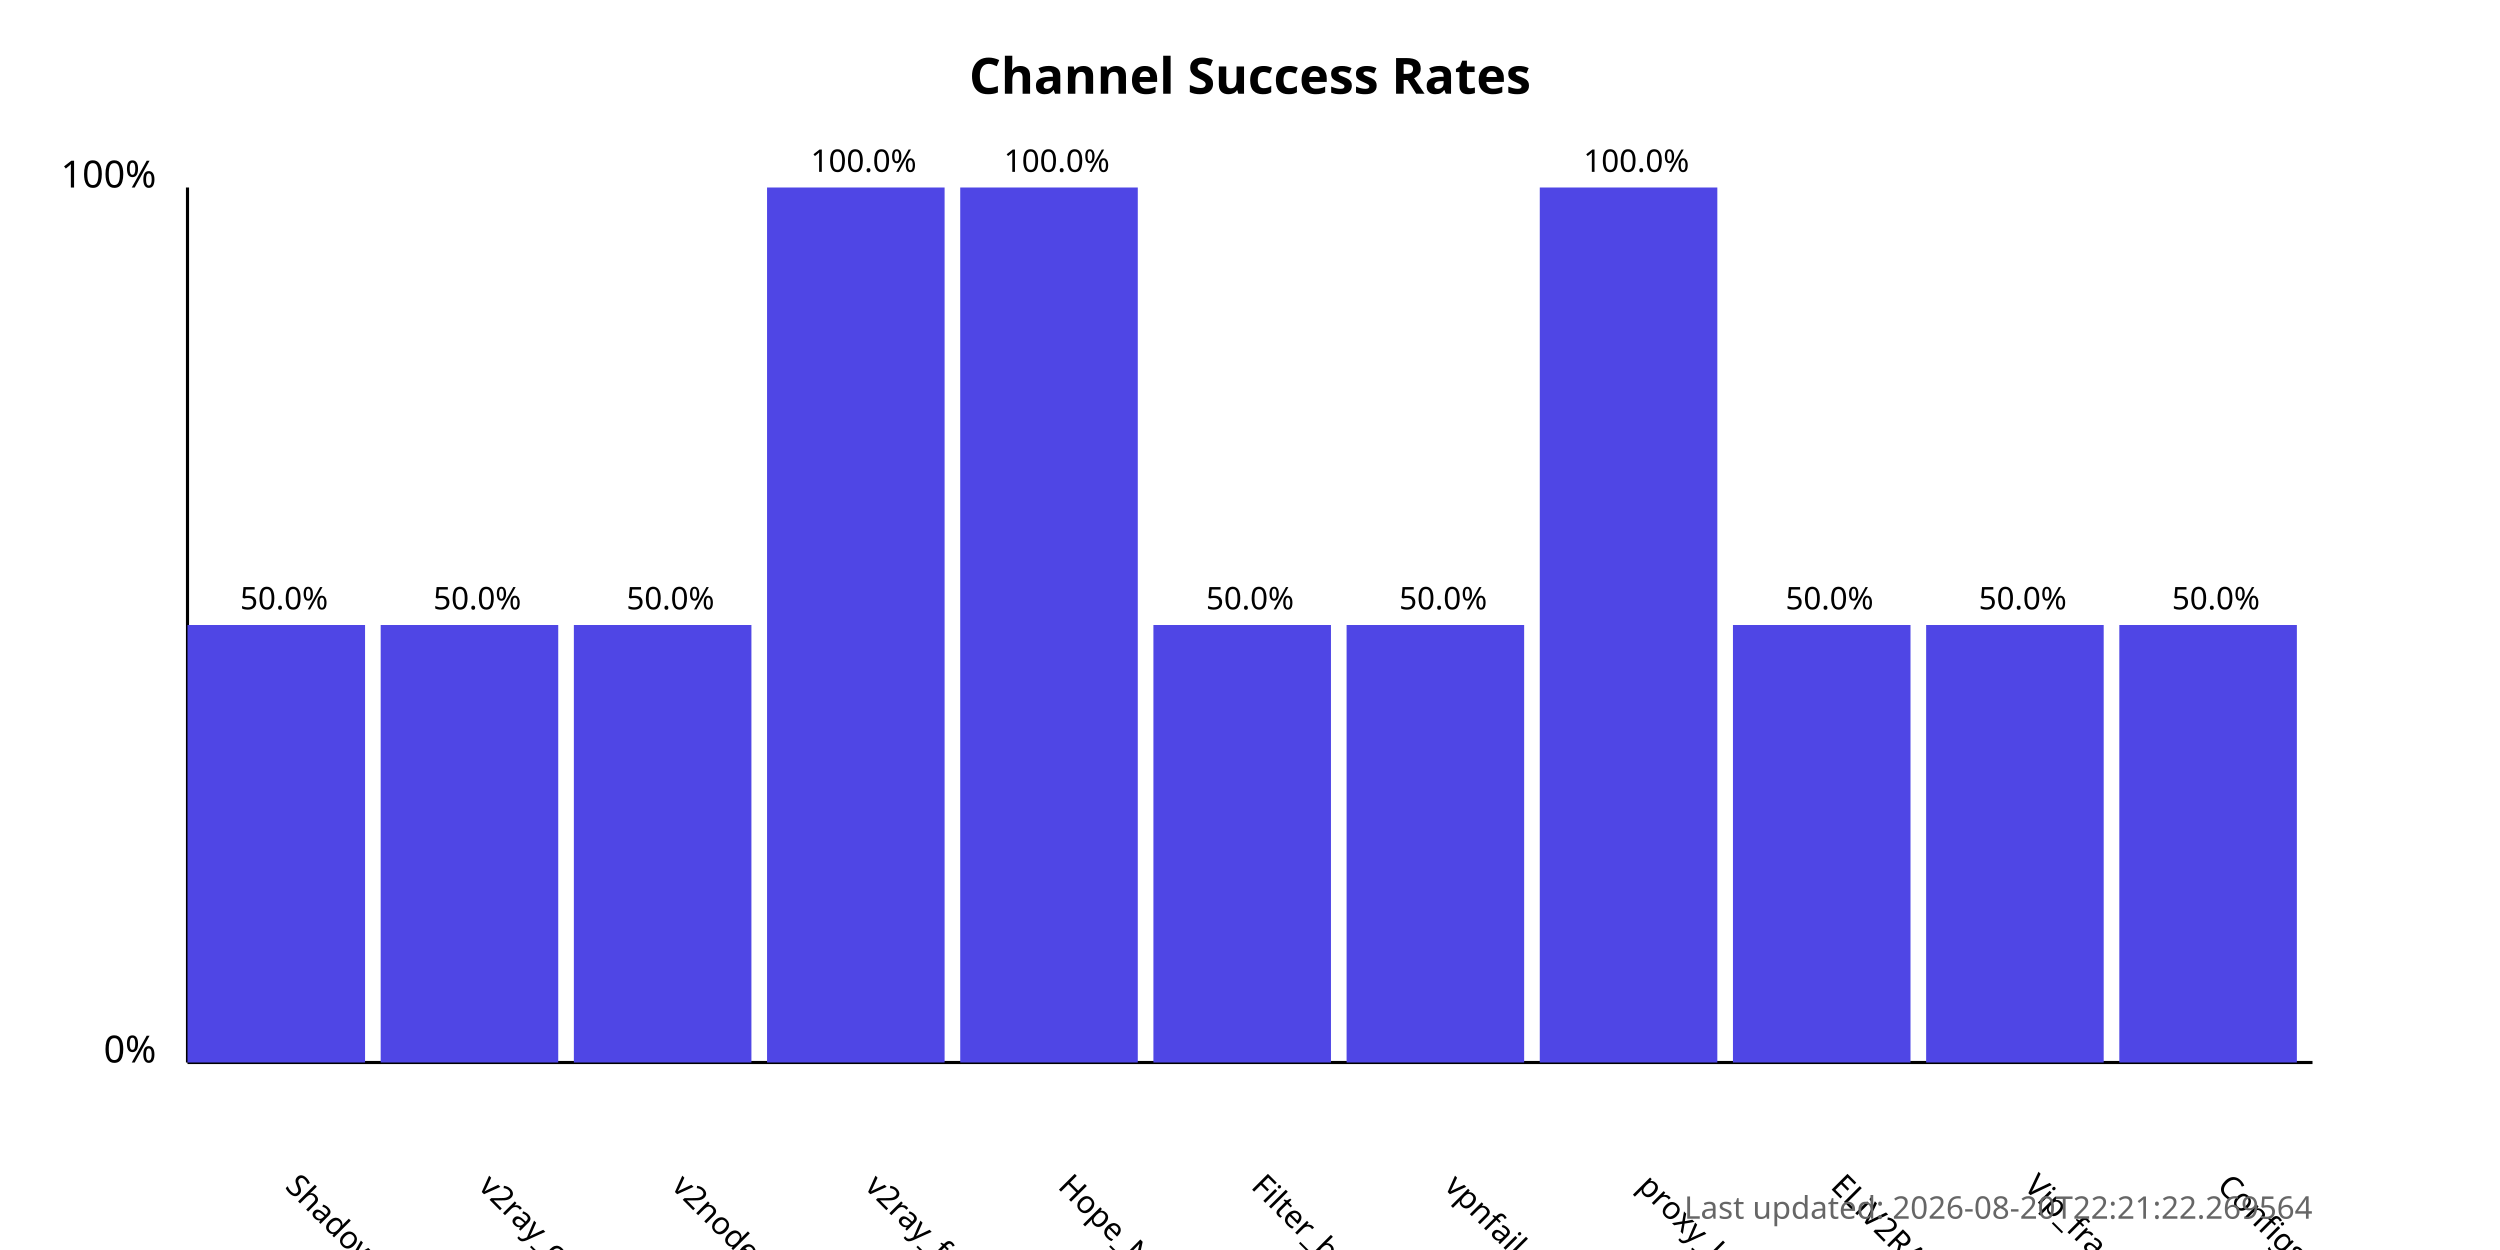
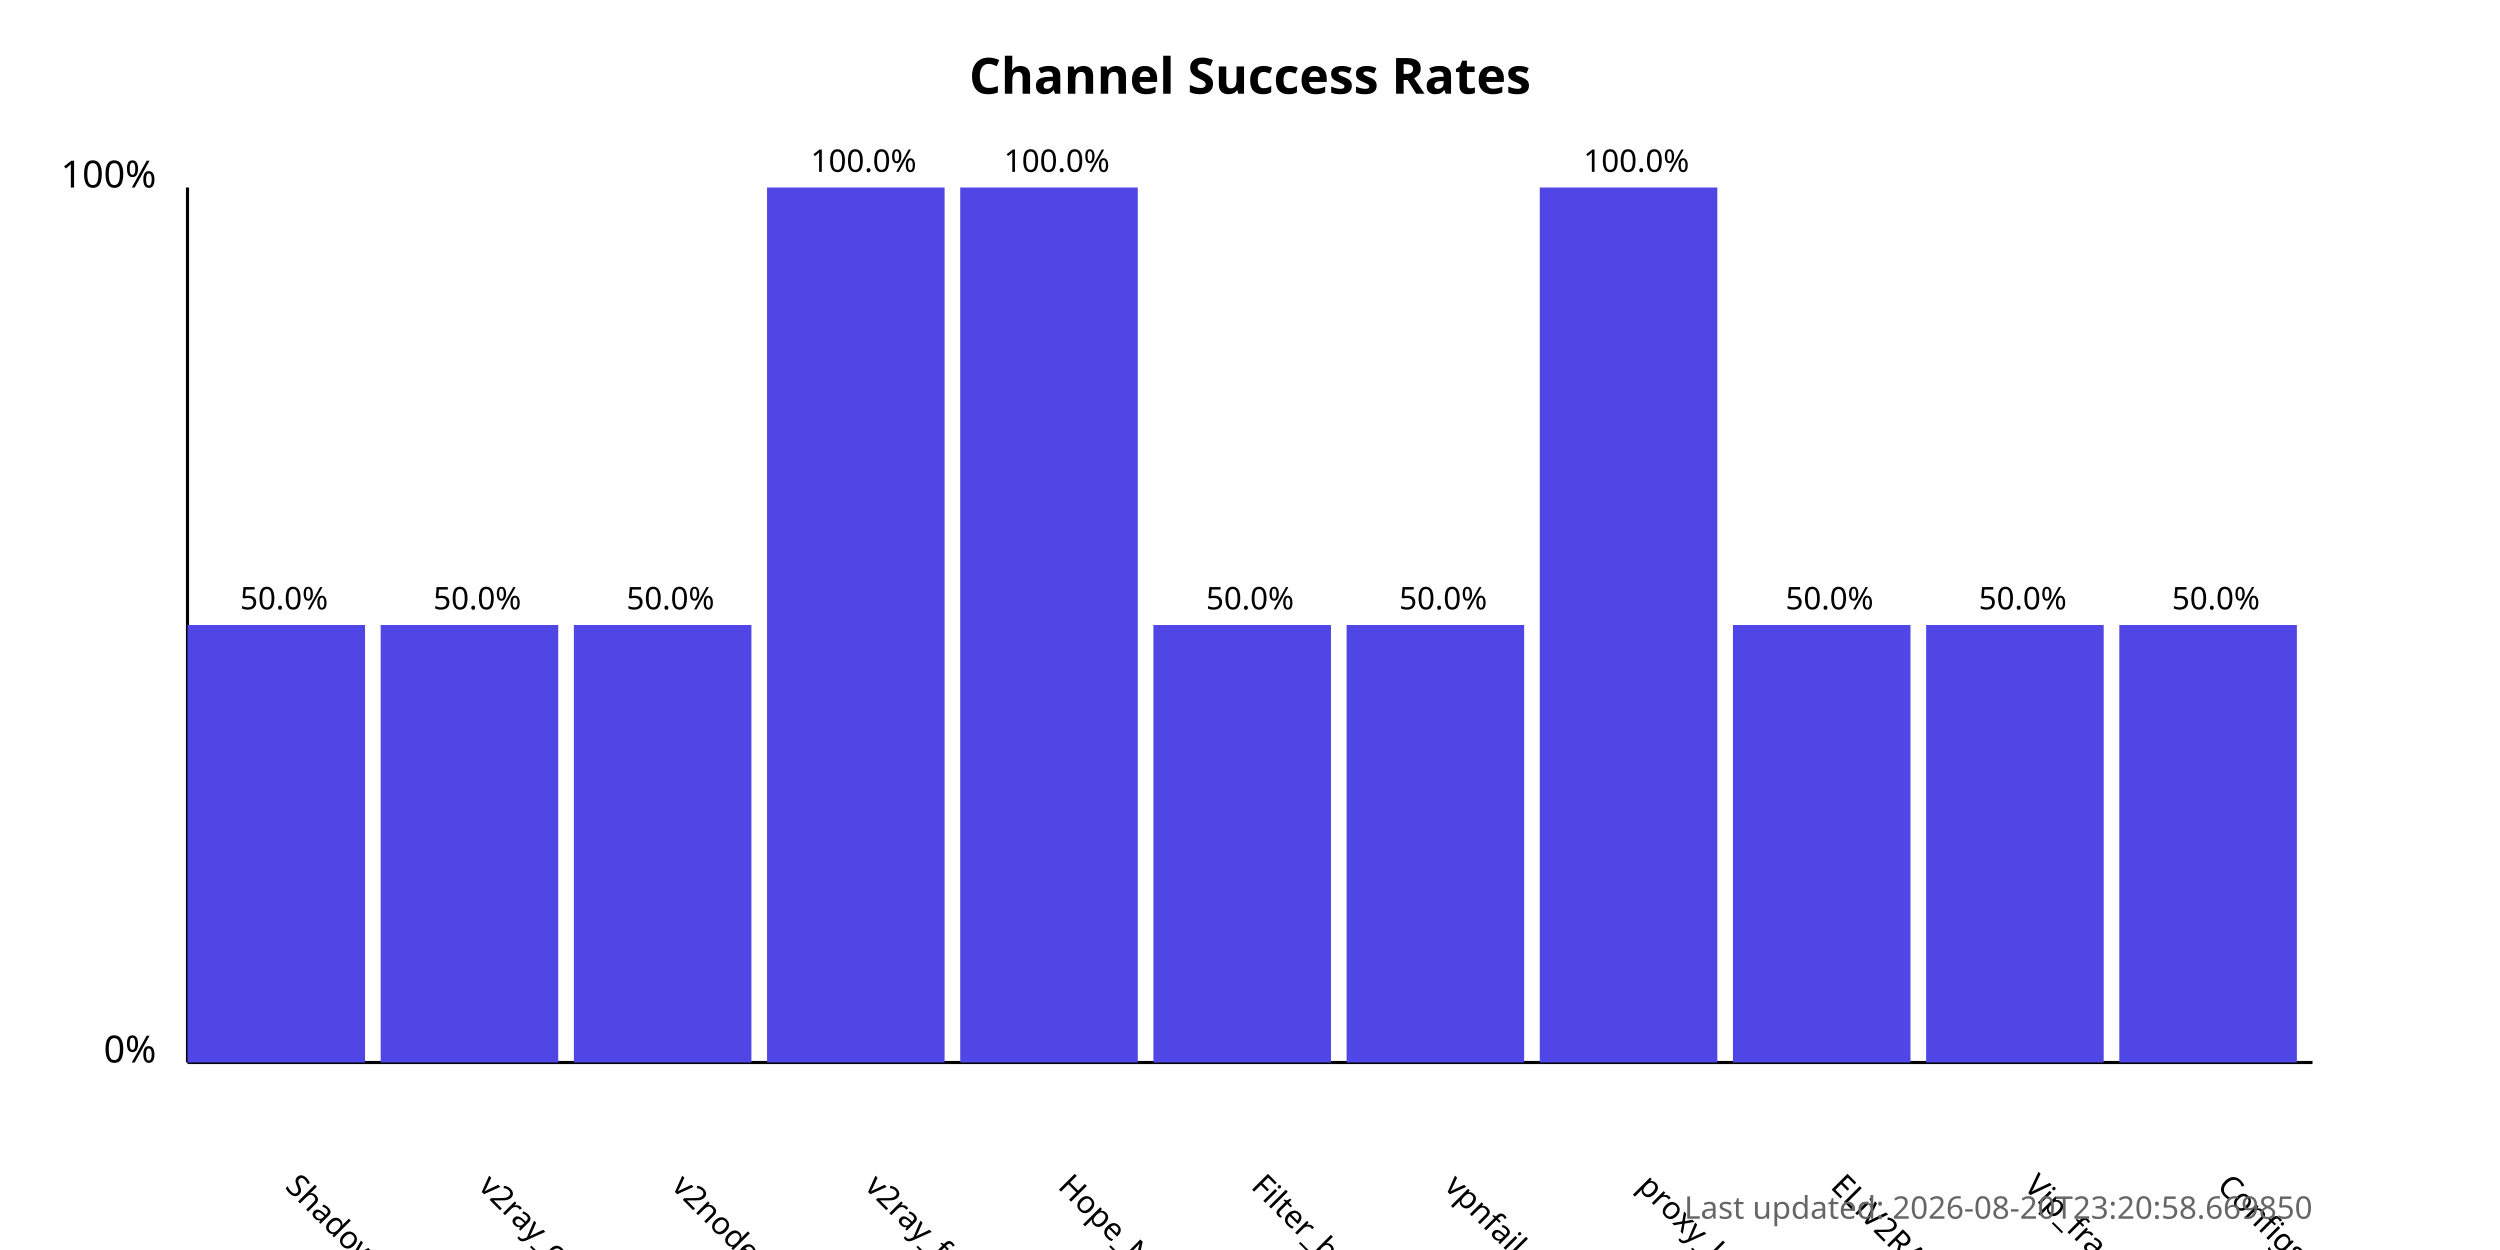
<svg xmlns="http://www.w3.org/2000/svg" width="800" height="400">
  <style>
            .chart-title { font: bold 16px sans-serif; }
            .axis-label { font: 12px sans-serif; }
            .tick-label { font: 10px sans-serif; }
            .bar { fill: #4f46e5; }
            .bar:hover { fill: #6366f1; }
            .timestamp { font: 10px sans-serif; fill: #666; }
        </style>
  <text x="400.0" y="30" text-anchor="middle" class="chart-title">
            Channel Success Rates
        </text>
  <line x1="60" y1="340" x2="60" y2="60" stroke="black" stroke-width="1" />
  <line x1="60" y1="340" x2="740" y2="340" stroke="black" stroke-width="1" />
  <text x="50" y="340" text-anchor="end" class="axis-label">0%</text>
  <text x="50" y="60" text-anchor="end" class="axis-label">100%</text>
  <g>
    <rect x="60" y="200.0" width="56.818" height="140.0" class="bar" />
    <text x="90.909" y="380" transform="rotate(45, 90.90909, 380)" text-anchor="start" class="tick-label">
                ShadowProxy66
            </text>
    <text x="90.909" y="195.0" text-anchor="middle" class="tick-label">
                50.0%
            </text>
  </g>
  <g>
    <rect x="121.818" y="200.0" width="56.818" height="140.0" class="bar" />
    <text x="152.727" y="380" transform="rotate(45, 152.7273, 380)" text-anchor="start" class="tick-label">
                v2ray_configs_pool
            </text>
    <text x="152.727" y="195.0" text-anchor="middle" class="tick-label">
                50.0%
            </text>
  </g>
  <g>
    <rect x="183.636" y="200.0" width="56.818" height="140.0" class="bar" />
    <text x="214.545" y="380" transform="rotate(45, 214.5455, 380)" text-anchor="start" class="tick-label">
                v2nodes
            </text>
    <text x="214.545" y="195.0" text-anchor="middle" class="tick-label">
                50.0%
            </text>
  </g>
  <g>
    <rect x="245.455" y="60.0" width="56.818" height="280.0" class="bar" />
    <text x="276.364" y="380" transform="rotate(45, 276.3636, 380)" text-anchor="start" class="tick-label">
                v2ray_free_conf
            </text>
    <text x="276.364" y="55.0" text-anchor="middle" class="tick-label">
                100.0%
            </text>
  </g>
  <g>
    <rect x="307.273" y="60.0" width="56.818" height="280.0" class="bar" />
    <text x="338.182" y="380" transform="rotate(45, 338.1818, 380)" text-anchor="start" class="tick-label">
                Hope_Net
            </text>
    <text x="338.182" y="55.0" text-anchor="middle" class="tick-label">
                100.0%
            </text>
  </g>
  <g>
    <rect x="369.091" y="200.0" width="56.818" height="140.0" class="bar" />
    <text x="400.0" y="380" transform="rotate(45, 400.0, 380)" text-anchor="start" class="tick-label">
                Filter_breaker
            </text>
    <text x="400.0" y="195.0" text-anchor="middle" class="tick-label">
                50.0%
            </text>
  </g>
  <g>
    <rect x="430.909" y="200.0" width="56.818" height="140.0" class="bar" />
    <text x="461.818" y="380" transform="rotate(45, 461.8182, 380)" text-anchor="start" class="tick-label">
                vpnfail_vless
            </text>
    <text x="461.818" y="195.0" text-anchor="middle" class="tick-label">
                50.0%
            </text>
  </g>
  <g>
    <rect x="492.727" y="60.0" width="56.818" height="280.0" class="bar" />
    <text x="523.636" y="380" transform="rotate(45, 523.6364, 380)" text-anchor="start" class="tick-label">
                proxy_kafee
            </text>
    <text x="523.636" y="55.0" text-anchor="middle" class="tick-label">
                100.0%
            </text>
  </g>
  <g>
    <rect x="554.545" y="200.0" width="56.818" height="140.0" class="bar" />
    <text x="585.455" y="380" transform="rotate(45, 585.4545, 380)" text-anchor="start" class="tick-label">
                ELiV2RAY
            </text>
    <text x="585.455" y="195.0" text-anchor="middle" class="tick-label">
                50.0%
            </text>
  </g>
  <g>
    <rect x="616.364" y="200.0" width="56.818" height="140.0" class="bar" />
    <text x="647.273" y="380" transform="rotate(45, 647.2727, 380)" text-anchor="start" class="tick-label">
                Vip_fragment_v2ray
            </text>
    <text x="647.273" y="195.0" text-anchor="middle" class="tick-label">
                50.0%
            </text>
  </g>
  <g>
    <rect x="678.182" y="200.0" width="56.818" height="140.0" class="bar" />
    <text x="709.091" y="380" transform="rotate(45, 709.0909, 380)" text-anchor="start" class="tick-label">
                ConfigsHubPlus
            </text>
    <text x="709.091" y="195.0" text-anchor="middle" class="tick-label">
                50.0%
            </text>
  </g>
  <text x="740" y="390" text-anchor="end" class="timestamp">
-             Last updated: 2026-08-20T22:21:22.269564
+             Last updated: 2026-08-20T23:20:58.669850
        </text>
</svg>
